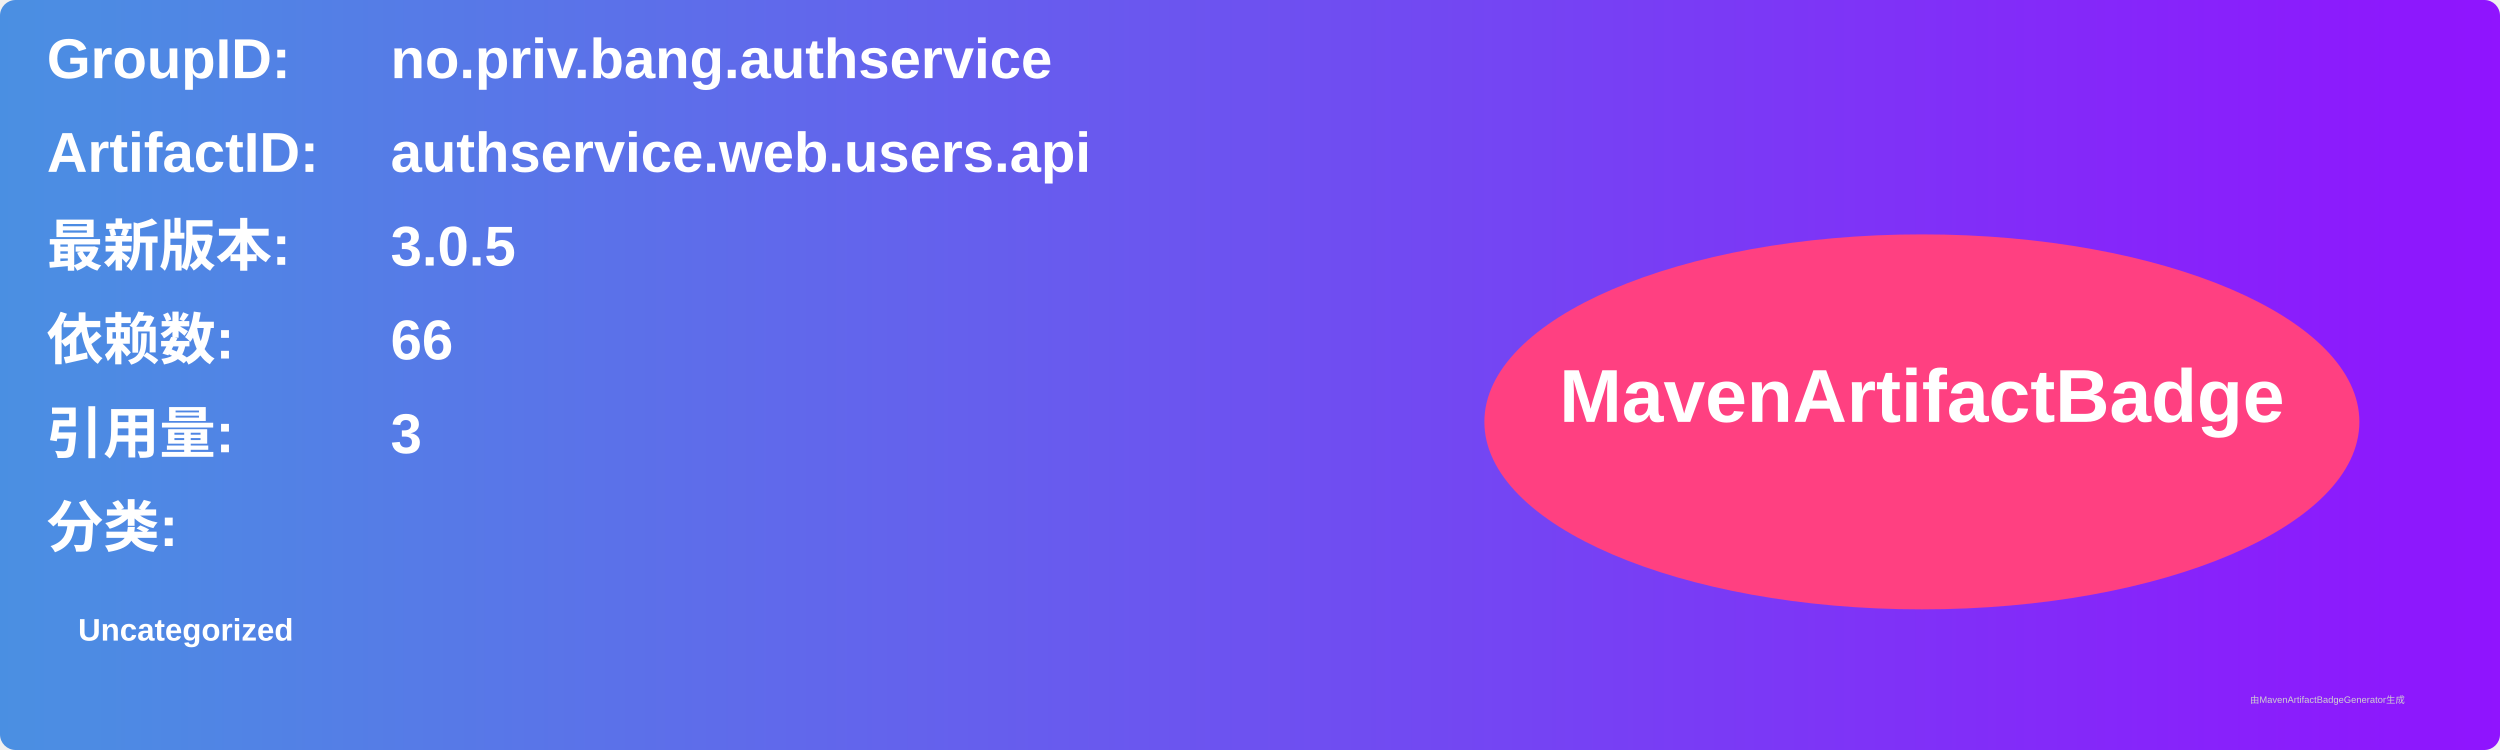
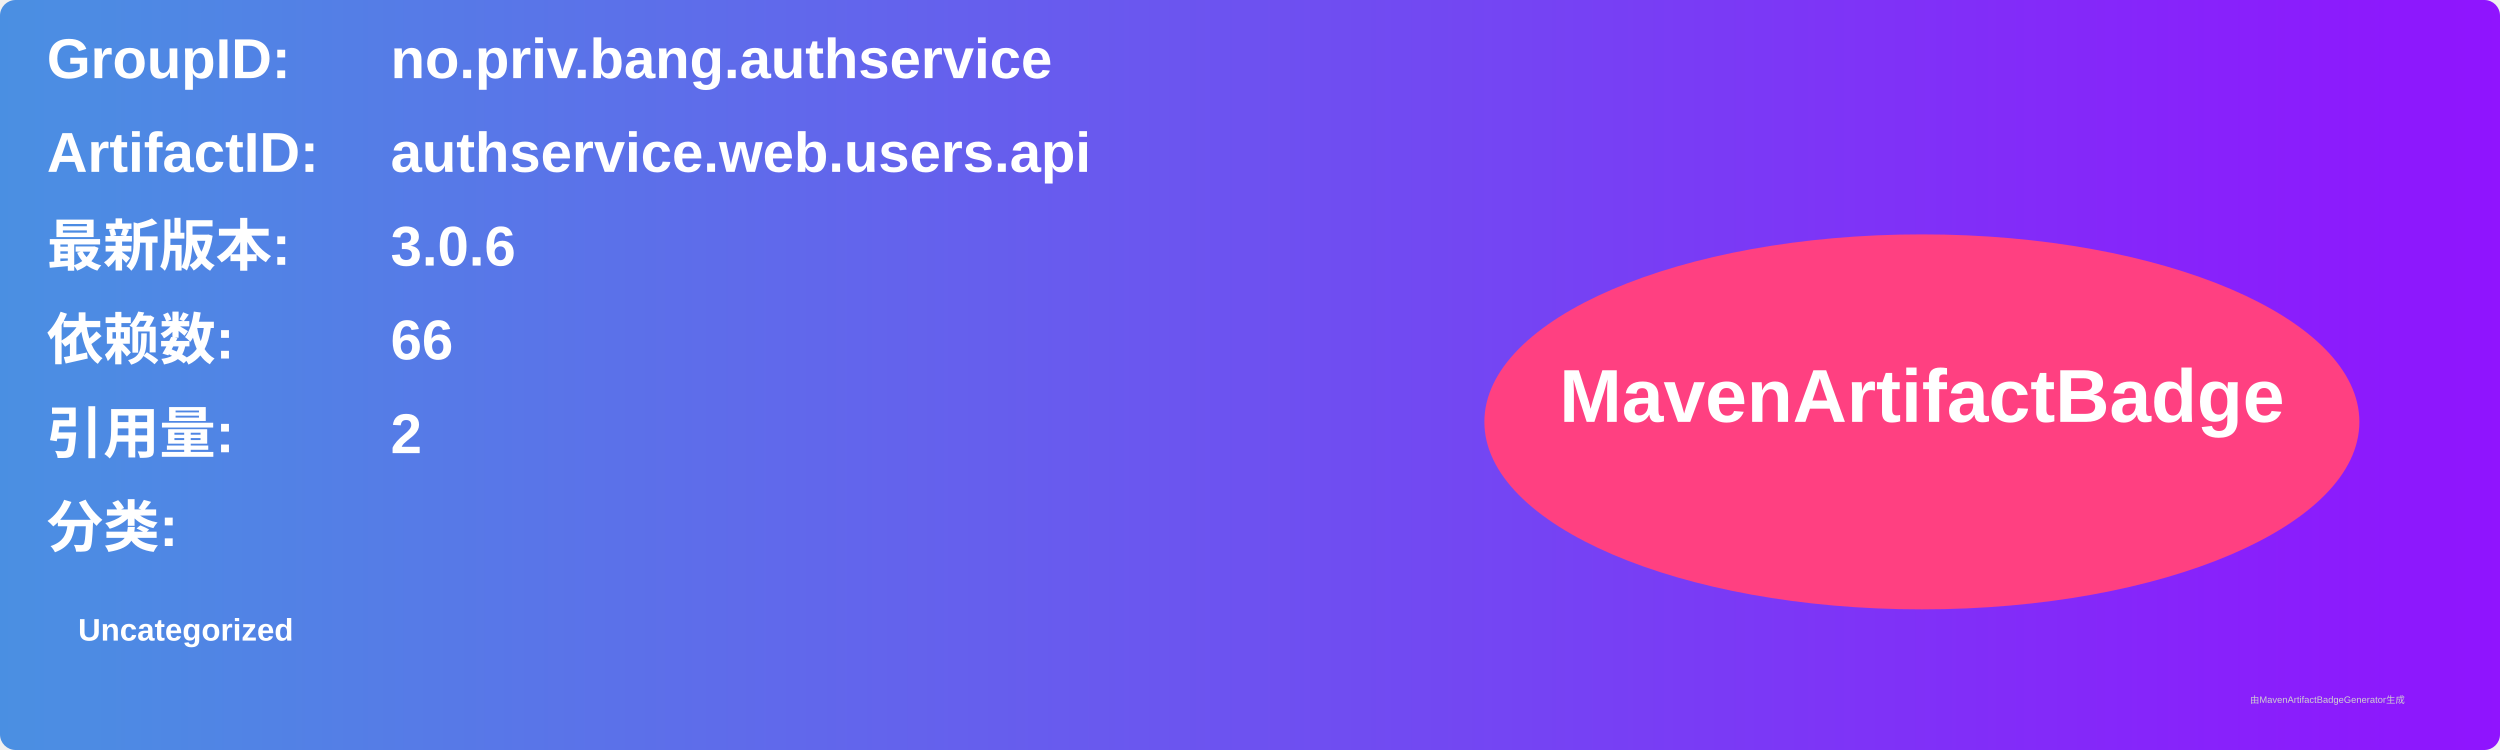
<svg xmlns="http://www.w3.org/2000/svg" width="800" height="240" viewBox="0 0 800 240">
  <linearGradient id="grad" x1="0%" y1="0%" x2="100%" y2="0%">
    <stop offset="0%" stop-color="#4a90e2" />
    <stop offset="100%" stop-color="#9013fe" />
  </linearGradient>
  <rect width="100%" height="100%" rx="5" ry="5" fill="url(#grad)" />
  <g transform="translate(15, 15)">
    <text x="0" y="10" font-family="Arial" font-size="18" fill="white" font-weight="bold" width="260">GroupID:</text>
    <text x="110" y="10" font-family="Arial" font-size="18" fill="white" font-weight="bold" width="460">no.priv.bang.authservice</text>
    <text x="0" y="40" font-family="Arial" font-size="18" fill="white" font-weight="bold" width="260">ArtifactID:</text>
    <text x="110" y="40" font-family="Arial" font-size="18" fill="white" font-weight="bold" width="460">authservice.web.users.api</text>
    <text x="0" y="70" font-family="Arial" font-size="18" fill="white" font-weight="bold">最新版本:</text>
    <text x="110" y="70" font-family="Arial" font-size="18" fill="white" font-weight="bold">
-       <tspan font-weight="bold">3.0.5</tspan>
+       <tspan font-weight="bold">3.0.6</tspan>
    </text>
    <text x="0" y="100" font-family="Arial" font-size="18" fill="white" font-weight="bold">依赖数: </text>
    <text x="110" y="100" font-family="Arial" font-size="18" fill="white">
      <tspan font-weight="bold">66</tspan>
    </text>
    <text x="0" y="130" font-family="Arial" font-size="18" fill="white" font-weight="bold">引用量: </text>
    <text x="110" y="130" font-family="Arial" font-size="18" fill="white">
-       <tspan font-weight="bold">3</tspan>
+       <tspan font-weight="bold">2</tspan>
    </text>
    <text x="0" y="160" font-family="Arial" font-size="18" fill="white" font-weight="bold">分类:</text>
    <text x="10" y="190" font-family="Arial" font-size="10" fill="white">
      <tspan font-weight="bold">Uncategorized</tspan>
    </text>
    <ellipse cx="600" cy="120" rx="140" ry="60" fill="#ff4081" />
    <text x="600" y="120" text-anchor="middle" font-family="Arial" font-size="24" fill="white" font-weight="bold">MavenArtifactBadge</text>
  </g>
  <text x="720" y="225" font-family="Arial" font-size="3" fill="#d0d0d0">由MavenArtifactBadgeGenerator生成</text>
</svg>
